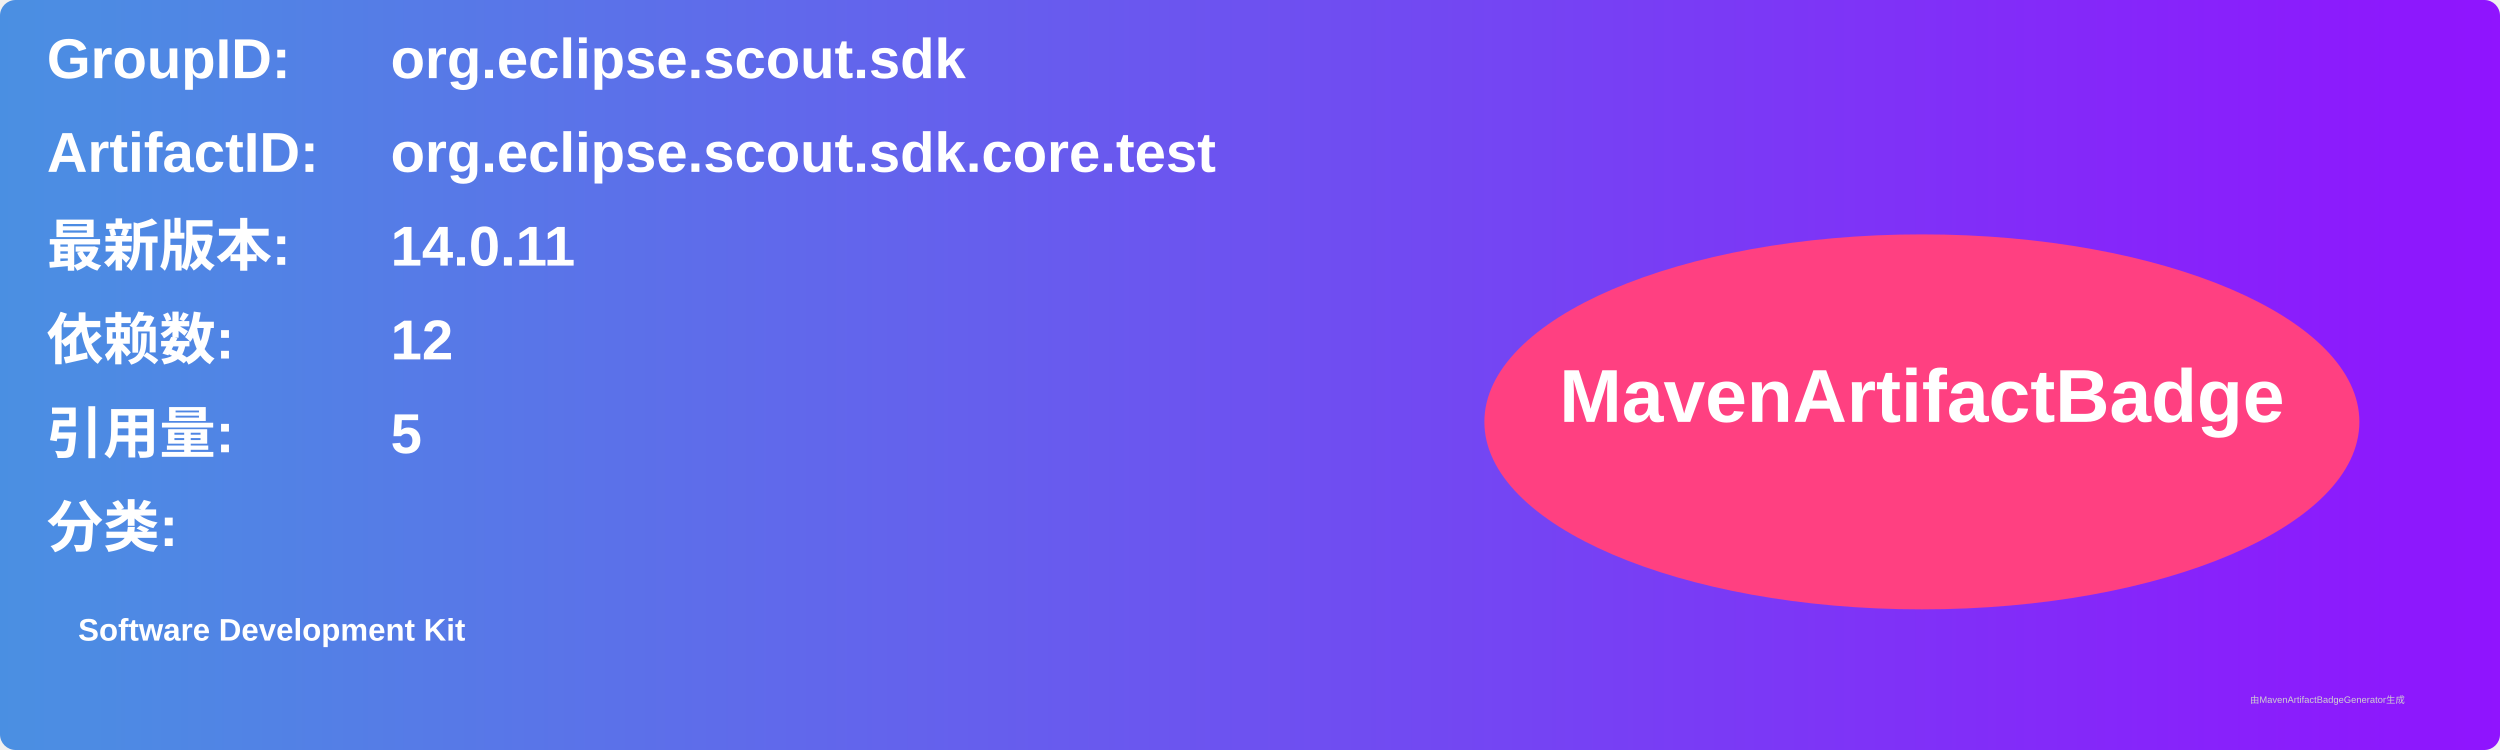
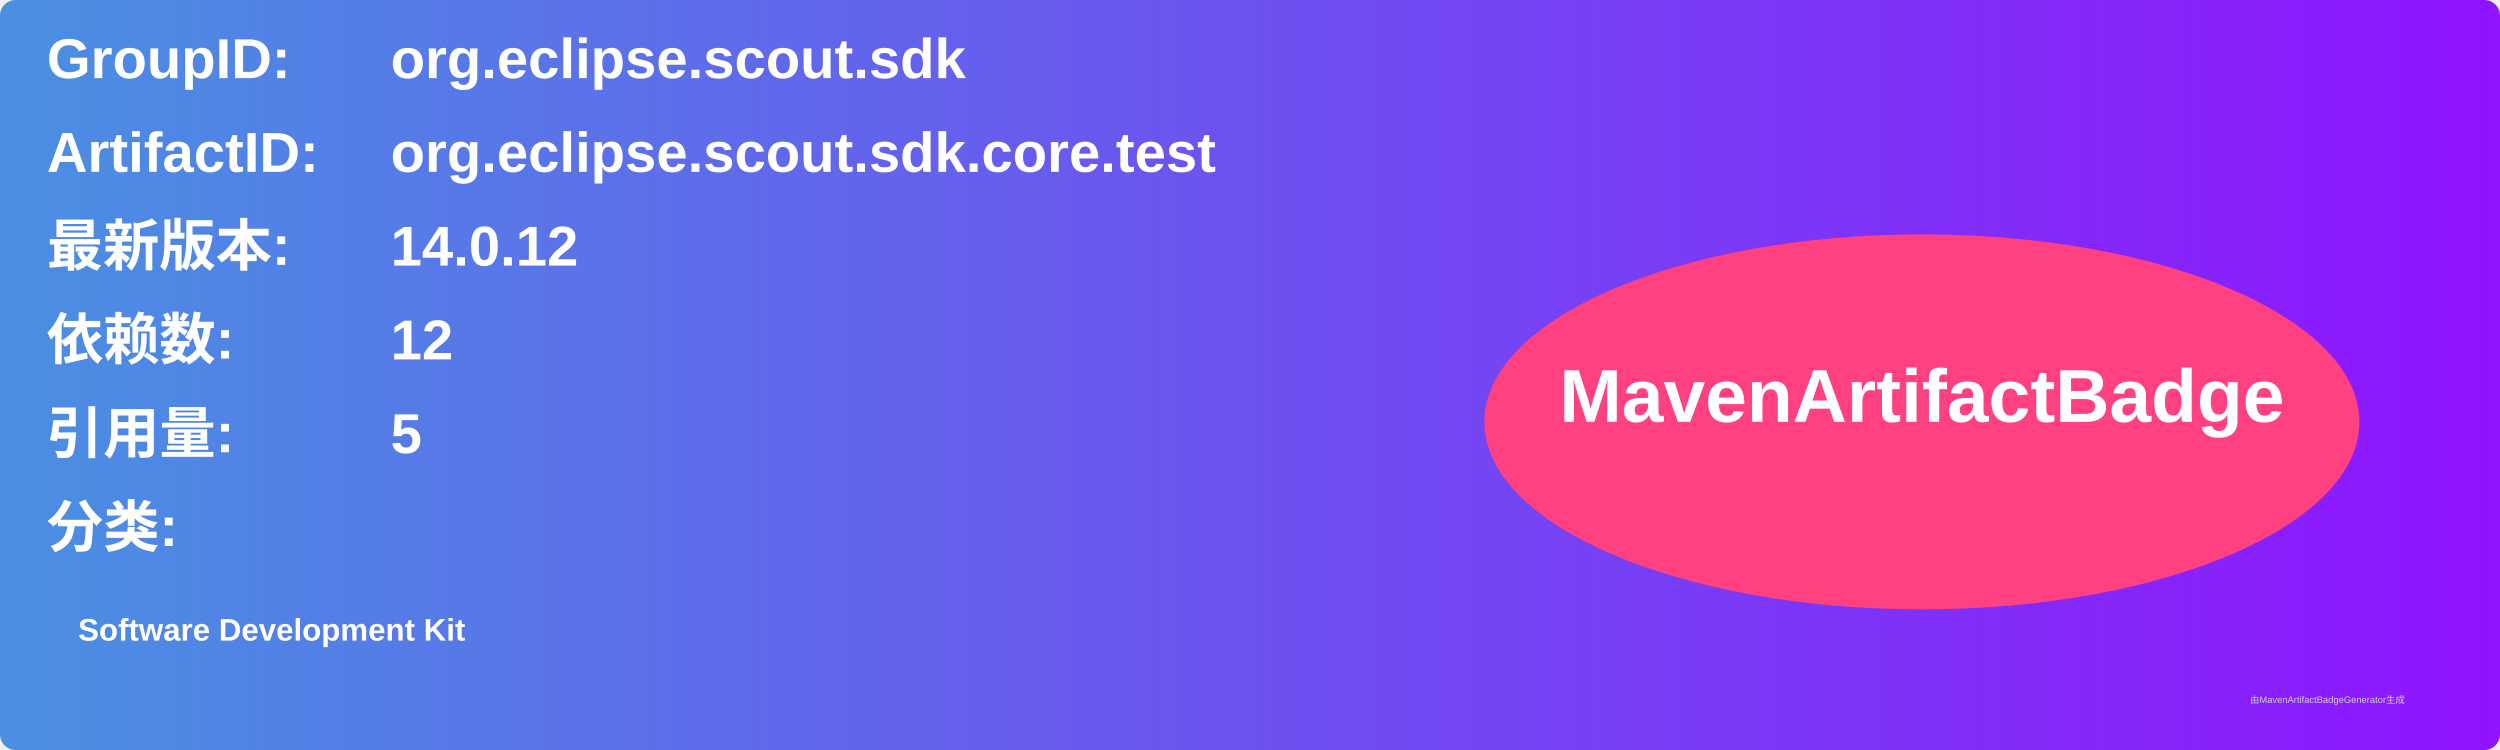
<svg xmlns="http://www.w3.org/2000/svg" width="800" height="240" viewBox="0 0 800 240">
  <linearGradient id="grad" x1="0%" y1="0%" x2="100%" y2="0%">
    <stop offset="0%" stop-color="#4a90e2" />
    <stop offset="100%" stop-color="#9013fe" />
  </linearGradient>
  <rect width="100%" height="100%" rx="5" ry="5" fill="url(#grad)" />
  <g transform="translate(15, 15)">
    <text x="0" y="10" font-family="Arial" font-size="18" fill="white" font-weight="bold" width="260">GroupID:</text>
    <text x="110" y="10" font-family="Arial" font-size="18" fill="white" font-weight="bold" width="460">org.eclipse.scout.sdk</text>
    <text x="0" y="40" font-family="Arial" font-size="18" fill="white" font-weight="bold" width="260">ArtifactID:</text>
    <text x="110" y="40" font-family="Arial" font-size="18" fill="white" font-weight="bold" width="460">org.eclipse.scout.sdk.core.test</text>
    <text x="0" y="70" font-family="Arial" font-size="18" fill="white" font-weight="bold">最新版本:</text>
    <text x="110" y="70" font-family="Arial" font-size="18" fill="white" font-weight="bold">
-       <tspan font-weight="bold">14.0.11</tspan>
+       <tspan font-weight="bold">14.0.12</tspan>
    </text>
    <text x="0" y="100" font-family="Arial" font-size="18" fill="white" font-weight="bold">依赖数: </text>
    <text x="110" y="100" font-family="Arial" font-size="18" fill="white">
      <tspan font-weight="bold">12</tspan>
    </text>
    <text x="0" y="130" font-family="Arial" font-size="18" fill="white" font-weight="bold">引用量: </text>
    <text x="110" y="130" font-family="Arial" font-size="18" fill="white">
      <tspan font-weight="bold">5</tspan>
    </text>
    <text x="0" y="160" font-family="Arial" font-size="18" fill="white" font-weight="bold">分类:</text>
    <text x="10" y="190" font-family="Arial" font-size="10" fill="white">
      <tspan font-weight="bold">Software Development Kit</tspan>
    </text>
    <ellipse cx="600" cy="120" rx="140" ry="60" fill="#ff4081" />
    <text x="600" y="120" text-anchor="middle" font-family="Arial" font-size="24" fill="white" font-weight="bold">MavenArtifactBadge</text>
  </g>
  <text x="720" y="225" font-family="Arial" font-size="3" fill="#d0d0d0">由MavenArtifactBadgeGenerator生成</text>
</svg>
